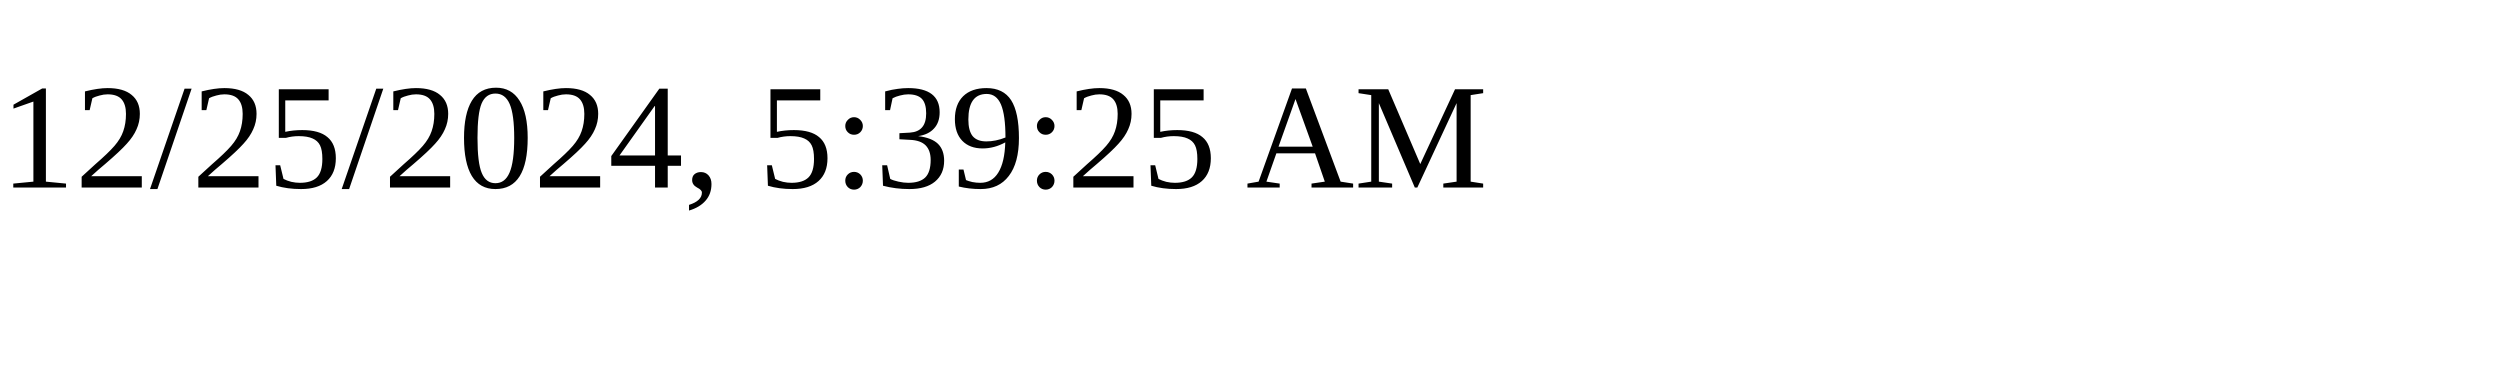
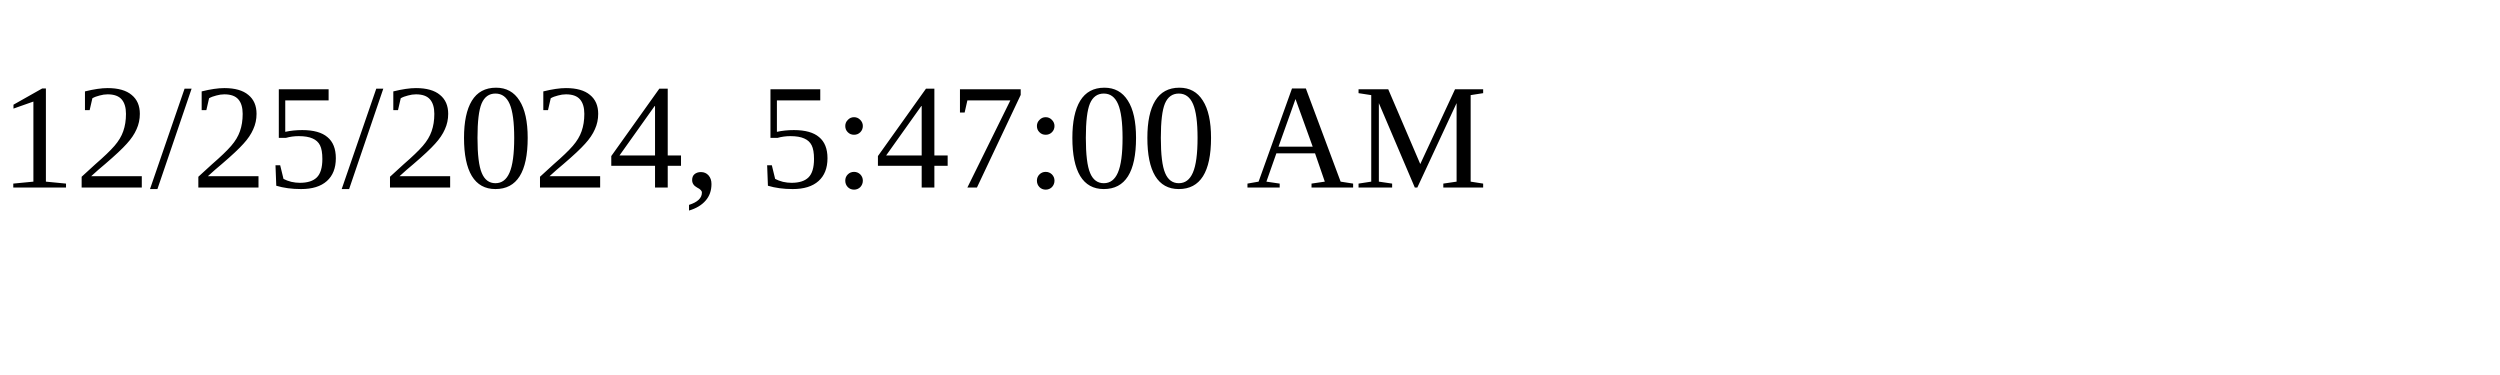
<svg xmlns="http://www.w3.org/2000/svg" height="30" width="200">
-   <text x="0" y="15">12/25/2024, 5:39:25 AM</text>
+   <text x="0" y="15">12/25/2024, 5:47:00 AM</text>
</svg>
